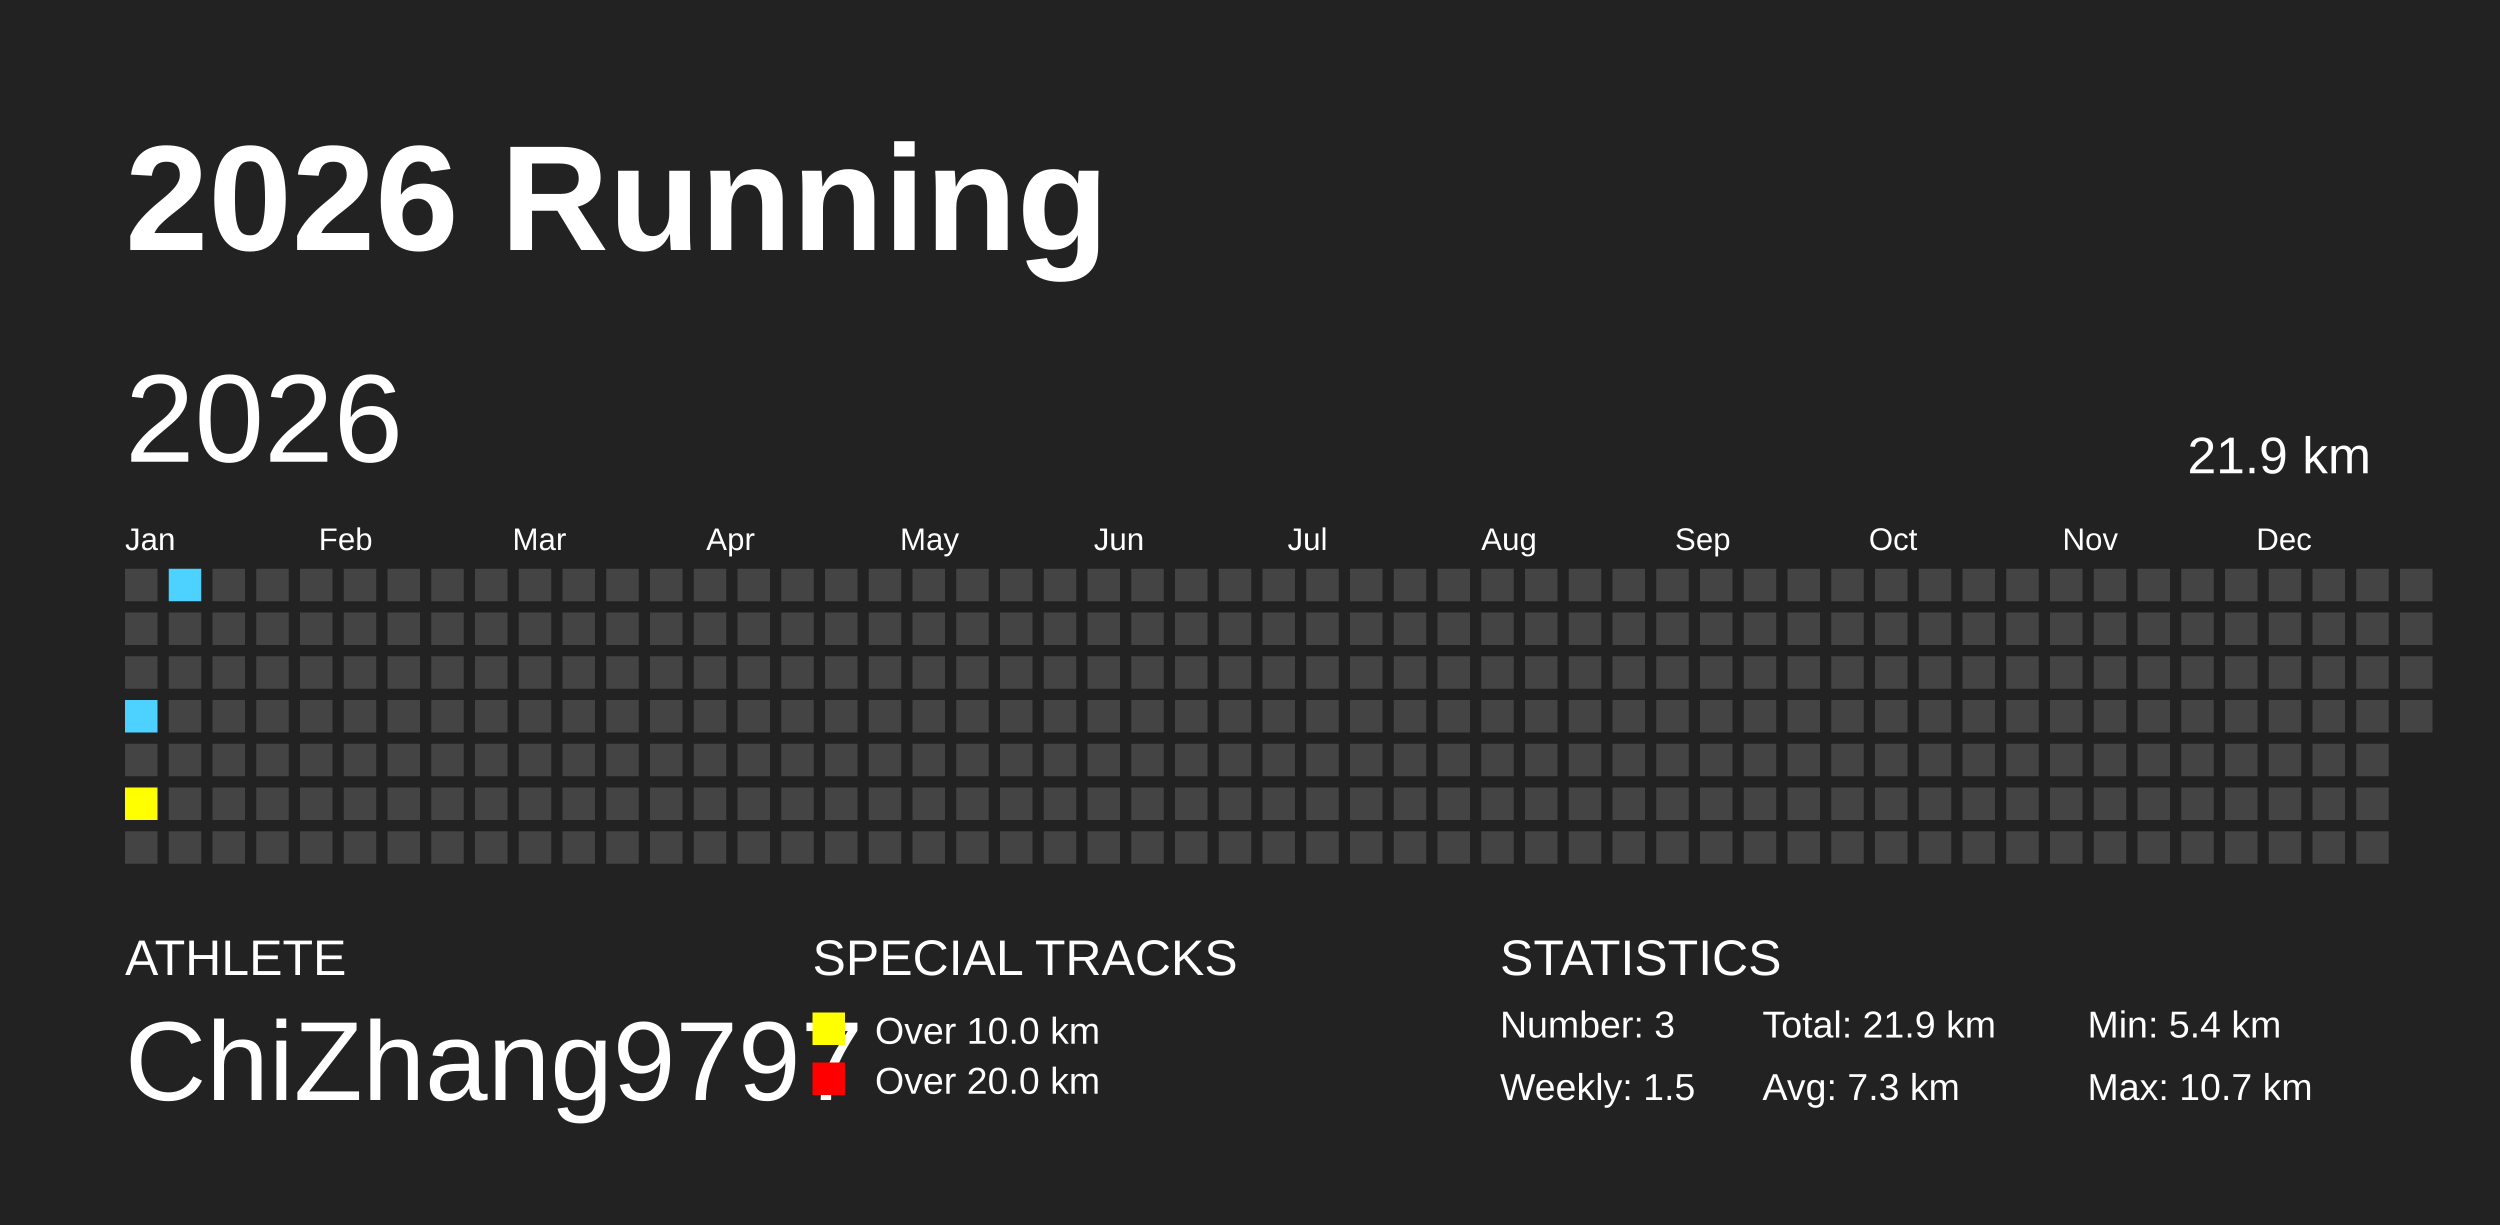
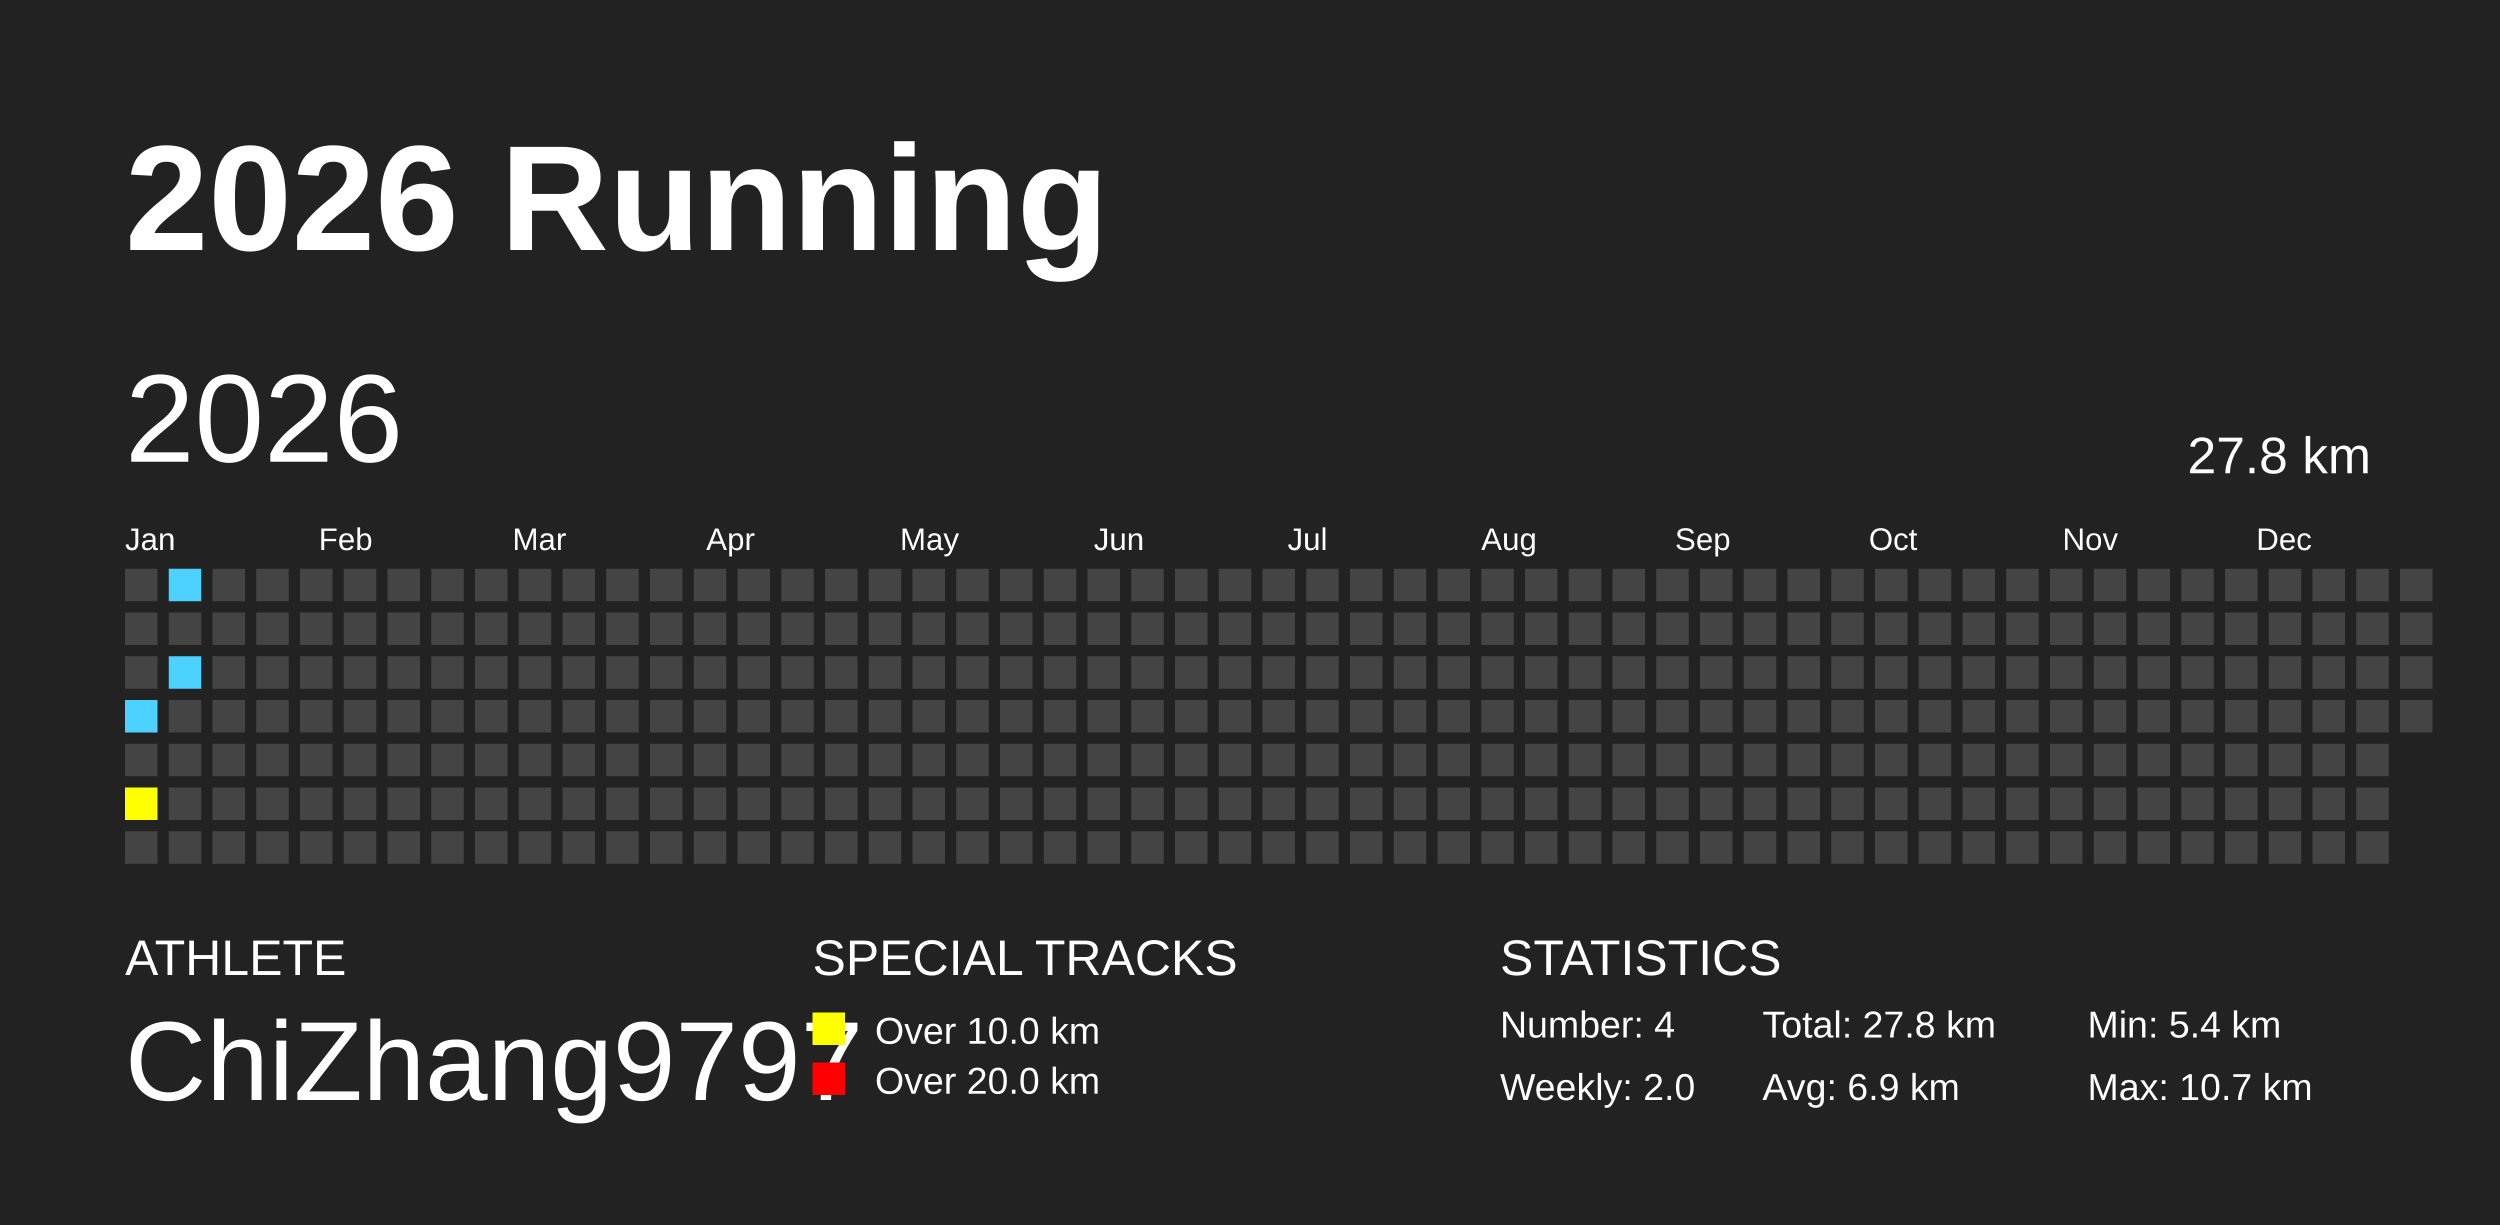
<svg xmlns="http://www.w3.org/2000/svg" baseProfile="full" height="98mm" version="1.1" viewBox="0,0,200,98" width="200mm">
  <defs />
  <rect fill="#222222" height="98" width="200" x="0" y="0" />
  <text fill="#FFFFFF" style="font-size:12px; font-family:Arial; font-weight:bold;" x="10" y="20">2026 Running</text>
  <text fill="#FFFFFF" style="font-size:4px; font-family:Arial" x="10" y="78">ATHLETE</text>
  <text fill="#FFFFFF" style="font-size:9px; font-family:Arial" x="10" y="88">ChiZhang9797</text>
  <text fill="#FFFFFF" style="font-size:4px; font-family:Arial" x="65" y="78">SPECIAL TRACKS</text>
  <rect fill="yellow" height="2.6" width="2.6" x="65" y="81" />
  <text fill="#FFFFFF" style="font-size:3px; font-family:Arial" x="70" y="83.5">Over 10.0 km</text>
  <rect fill="red" height="2.6" width="2.6" x="65" y="85" />
  <text fill="#FFFFFF" style="font-size:3px; font-family:Arial" x="70" y="87.5">Over 20.0 km</text>
  <text fill="#FFFFFF" style="font-size:4px; font-family:Arial" x="120" y="78">STATISTICS</text>
-   <text fill="#FFFFFF" style="font-size:3px; font-family:Arial" x="120" y="83">Number: 3</text>
-   <text fill="#FFFFFF" style="font-size:3px; font-family:Arial" x="120" y="88">Weekly: 1.5</text>
-   <text fill="#FFFFFF" style="font-size:3px; font-family:Arial" x="141" y="83">Total: 21.9 km</text>
-   <text fill="#FFFFFF" style="font-size:3px; font-family:Arial" x="141" y="88">Avg: 7.3 km</text>
+   <text fill="#FFFFFF" style="font-size:3px; font-family:Arial" x="120" y="83">Number: 4</text>
+   <text fill="#FFFFFF" style="font-size:3px; font-family:Arial" x="120" y="88">Weekly: 2.0</text>
+   <text fill="#FFFFFF" style="font-size:3px; font-family:Arial" x="141" y="83">Total: 27.8 km</text>
+   <text fill="#FFFFFF" style="font-size:3px; font-family:Arial" x="141" y="88">Avg: 6.9 km</text>
  <text fill="#FFFFFF" style="font-size:3px; font-family:Arial" x="167" y="83">Min: 5.4 km</text>
  <text fill="#FFFFFF" style="font-size:3px; font-family:Arial" x="167" y="88">Max: 10.7 km</text>
  <text dominant-baseline="hanging" fill="#FFFFFF" style="font-size:10.0px; font-family:Arial;" x="10" y="30">2026</text>
-   <text dominant-baseline="hanging" fill="#FFFFFF" style="font-size:4.125px; font-family:Arial;" x="175" y="35">21.9 km</text>
+   <text dominant-baseline="hanging" fill="#FFFFFF" style="font-size:4.125px; font-family:Arial;" x="175" y="35">27.8 km</text>
  <text fill="#FFFFFF" style="font-size:2.5px; font-family:Arial" x="10.0" y="44">Jan</text>
  <text fill="#FFFFFF" style="font-size:2.5px; font-family:Arial" x="25.5" y="44">Feb</text>
  <text fill="#FFFFFF" style="font-size:2.5px; font-family:Arial" x="41.0" y="44">Mar</text>
  <text fill="#FFFFFF" style="font-size:2.5px; font-family:Arial" x="56.5" y="44">Apr</text>
  <text fill="#FFFFFF" style="font-size:2.5px; font-family:Arial" x="72.0" y="44">May</text>
  <text fill="#FFFFFF" style="font-size:2.5px; font-family:Arial" x="87.5" y="44">Jun</text>
  <text fill="#FFFFFF" style="font-size:2.5px; font-family:Arial" x="103.0" y="44">Jul</text>
  <text fill="#FFFFFF" style="font-size:2.5px; font-family:Arial" x="118.5" y="44">Aug</text>
  <text fill="#FFFFFF" style="font-size:2.5px; font-family:Arial" x="134.0" y="44">Sep</text>
  <text fill="#FFFFFF" style="font-size:2.5px; font-family:Arial" x="149.5" y="44">Oct</text>
  <text fill="#FFFFFF" style="font-size:2.5px; font-family:Arial" x="165.0" y="44">Nov</text>
  <text fill="#FFFFFF" style="font-size:2.5px; font-family:Arial" x="180.5" y="44">Dec</text>
  <rect fill="#444444" height="2.6" width="2.6" x="10.0" y="45.5" />
  <rect fill="#444444" height="2.6" width="2.6" x="10.0" y="49.0" />
  <rect fill="#444444" height="2.6" width="2.6" x="10.0" y="52.5" />
  <rect fill="#4DD2FF" height="2.6" width="2.6" x="10.0" y="56.0" />
  <rect fill="#444444" height="2.6" width="2.6" x="10.0" y="59.5" />
  <rect fill="yellow" height="2.6" width="2.6" x="10.0" y="63.0" />
  <rect fill="#444444" height="2.6" width="2.6" x="10.0" y="66.5" />
  <rect fill="#4DD2FF" height="2.6" width="2.6" x="13.5" y="45.5" />
  <rect fill="#444444" height="2.6" width="2.6" x="13.5" y="49.0" />
-   <rect fill="#444444" height="2.6" width="2.6" x="13.5" y="52.5" />
+   <rect fill="#4DD2FF" height="2.6" width="2.6" x="13.5" y="52.5" />
  <rect fill="#444444" height="2.6" width="2.6" x="13.5" y="56.0" />
  <rect fill="#444444" height="2.6" width="2.6" x="13.5" y="59.5" />
  <rect fill="#444444" height="2.6" width="2.6" x="13.5" y="63.0" />
  <rect fill="#444444" height="2.6" width="2.6" x="13.5" y="66.5" />
  <rect fill="#444444" height="2.6" width="2.6" x="17.0" y="45.5" />
  <rect fill="#444444" height="2.6" width="2.6" x="17.0" y="49.0" />
  <rect fill="#444444" height="2.6" width="2.6" x="17.0" y="52.5" />
  <rect fill="#444444" height="2.6" width="2.6" x="17.0" y="56.0" />
  <rect fill="#444444" height="2.6" width="2.6" x="17.0" y="59.5" />
  <rect fill="#444444" height="2.6" width="2.6" x="17.0" y="63.0" />
  <rect fill="#444444" height="2.6" width="2.6" x="17.0" y="66.5" />
  <rect fill="#444444" height="2.6" width="2.6" x="20.5" y="45.5" />
  <rect fill="#444444" height="2.6" width="2.6" x="20.5" y="49.0" />
  <rect fill="#444444" height="2.6" width="2.6" x="20.5" y="52.5" />
  <rect fill="#444444" height="2.6" width="2.6" x="20.5" y="56.0" />
  <rect fill="#444444" height="2.6" width="2.6" x="20.5" y="59.5" />
  <rect fill="#444444" height="2.6" width="2.6" x="20.5" y="63.0" />
  <rect fill="#444444" height="2.6" width="2.6" x="20.5" y="66.5" />
  <rect fill="#444444" height="2.6" width="2.6" x="24.0" y="45.5" />
  <rect fill="#444444" height="2.6" width="2.6" x="24.0" y="49.0" />
  <rect fill="#444444" height="2.6" width="2.6" x="24.0" y="52.5" />
  <rect fill="#444444" height="2.6" width="2.6" x="24.0" y="56.0" />
  <rect fill="#444444" height="2.6" width="2.6" x="24.0" y="59.5" />
  <rect fill="#444444" height="2.6" width="2.6" x="24.0" y="63.0" />
  <rect fill="#444444" height="2.6" width="2.6" x="24.0" y="66.5" />
  <rect fill="#444444" height="2.6" width="2.6" x="27.5" y="45.5" />
  <rect fill="#444444" height="2.6" width="2.6" x="27.5" y="49.0" />
  <rect fill="#444444" height="2.6" width="2.6" x="27.5" y="52.5" />
  <rect fill="#444444" height="2.6" width="2.6" x="27.5" y="56.0" />
  <rect fill="#444444" height="2.6" width="2.6" x="27.5" y="59.5" />
  <rect fill="#444444" height="2.6" width="2.6" x="27.5" y="63.0" />
  <rect fill="#444444" height="2.6" width="2.6" x="27.5" y="66.5" />
  <rect fill="#444444" height="2.6" width="2.6" x="31.0" y="45.5" />
  <rect fill="#444444" height="2.6" width="2.6" x="31.0" y="49.0" />
  <rect fill="#444444" height="2.6" width="2.6" x="31.0" y="52.5" />
  <rect fill="#444444" height="2.6" width="2.6" x="31.0" y="56.0" />
  <rect fill="#444444" height="2.6" width="2.6" x="31.0" y="59.5" />
  <rect fill="#444444" height="2.6" width="2.6" x="31.0" y="63.0" />
  <rect fill="#444444" height="2.6" width="2.6" x="31.0" y="66.5" />
  <rect fill="#444444" height="2.6" width="2.6" x="34.5" y="45.5" />
  <rect fill="#444444" height="2.6" width="2.6" x="34.5" y="49.0" />
  <rect fill="#444444" height="2.6" width="2.6" x="34.5" y="52.5" />
  <rect fill="#444444" height="2.6" width="2.6" x="34.5" y="56.0" />
  <rect fill="#444444" height="2.6" width="2.6" x="34.5" y="59.5" />
  <rect fill="#444444" height="2.6" width="2.6" x="34.5" y="63.0" />
  <rect fill="#444444" height="2.6" width="2.6" x="34.5" y="66.5" />
  <rect fill="#444444" height="2.6" width="2.6" x="38.0" y="45.5" />
  <rect fill="#444444" height="2.6" width="2.6" x="38.0" y="49.0" />
  <rect fill="#444444" height="2.6" width="2.6" x="38.0" y="52.5" />
  <rect fill="#444444" height="2.6" width="2.6" x="38.0" y="56.0" />
  <rect fill="#444444" height="2.6" width="2.6" x="38.0" y="59.5" />
  <rect fill="#444444" height="2.6" width="2.6" x="38.0" y="63.0" />
  <rect fill="#444444" height="2.6" width="2.6" x="38.0" y="66.5" />
  <rect fill="#444444" height="2.6" width="2.6" x="41.5" y="45.5" />
  <rect fill="#444444" height="2.6" width="2.6" x="41.5" y="49.0" />
  <rect fill="#444444" height="2.6" width="2.6" x="41.5" y="52.5" />
  <rect fill="#444444" height="2.6" width="2.6" x="41.5" y="56.0" />
  <rect fill="#444444" height="2.6" width="2.6" x="41.5" y="59.5" />
  <rect fill="#444444" height="2.6" width="2.6" x="41.5" y="63.0" />
  <rect fill="#444444" height="2.6" width="2.6" x="41.5" y="66.5" />
  <rect fill="#444444" height="2.6" width="2.6" x="45.0" y="45.5" />
  <rect fill="#444444" height="2.6" width="2.6" x="45.0" y="49.0" />
  <rect fill="#444444" height="2.6" width="2.6" x="45.0" y="52.5" />
  <rect fill="#444444" height="2.6" width="2.6" x="45.0" y="56.0" />
  <rect fill="#444444" height="2.6" width="2.6" x="45.0" y="59.5" />
  <rect fill="#444444" height="2.6" width="2.6" x="45.0" y="63.0" />
  <rect fill="#444444" height="2.6" width="2.6" x="45.0" y="66.5" />
  <rect fill="#444444" height="2.6" width="2.6" x="48.5" y="45.5" />
  <rect fill="#444444" height="2.6" width="2.6" x="48.5" y="49.0" />
  <rect fill="#444444" height="2.6" width="2.6" x="48.5" y="52.5" />
  <rect fill="#444444" height="2.6" width="2.6" x="48.5" y="56.0" />
  <rect fill="#444444" height="2.6" width="2.6" x="48.5" y="59.5" />
  <rect fill="#444444" height="2.6" width="2.6" x="48.5" y="63.0" />
  <rect fill="#444444" height="2.6" width="2.6" x="48.5" y="66.5" />
  <rect fill="#444444" height="2.6" width="2.6" x="52.0" y="45.5" />
  <rect fill="#444444" height="2.6" width="2.6" x="52.0" y="49.0" />
  <rect fill="#444444" height="2.6" width="2.6" x="52.0" y="52.5" />
  <rect fill="#444444" height="2.6" width="2.6" x="52.0" y="56.0" />
  <rect fill="#444444" height="2.6" width="2.6" x="52.0" y="59.5" />
  <rect fill="#444444" height="2.6" width="2.6" x="52.0" y="63.0" />
  <rect fill="#444444" height="2.6" width="2.6" x="52.0" y="66.5" />
  <rect fill="#444444" height="2.6" width="2.6" x="55.5" y="45.5" />
  <rect fill="#444444" height="2.6" width="2.6" x="55.5" y="49.0" />
  <rect fill="#444444" height="2.6" width="2.6" x="55.5" y="52.5" />
  <rect fill="#444444" height="2.6" width="2.6" x="55.5" y="56.0" />
  <rect fill="#444444" height="2.6" width="2.6" x="55.5" y="59.5" />
  <rect fill="#444444" height="2.6" width="2.6" x="55.5" y="63.0" />
  <rect fill="#444444" height="2.6" width="2.6" x="55.5" y="66.5" />
  <rect fill="#444444" height="2.6" width="2.6" x="59.0" y="45.5" />
  <rect fill="#444444" height="2.6" width="2.6" x="59.0" y="49.0" />
  <rect fill="#444444" height="2.6" width="2.6" x="59.0" y="52.5" />
  <rect fill="#444444" height="2.6" width="2.6" x="59.0" y="56.0" />
  <rect fill="#444444" height="2.6" width="2.6" x="59.0" y="59.5" />
  <rect fill="#444444" height="2.6" width="2.6" x="59.0" y="63.0" />
  <rect fill="#444444" height="2.6" width="2.6" x="59.0" y="66.5" />
  <rect fill="#444444" height="2.6" width="2.6" x="62.5" y="45.5" />
  <rect fill="#444444" height="2.6" width="2.6" x="62.5" y="49.0" />
  <rect fill="#444444" height="2.6" width="2.6" x="62.5" y="52.5" />
  <rect fill="#444444" height="2.6" width="2.6" x="62.5" y="56.0" />
  <rect fill="#444444" height="2.6" width="2.6" x="62.5" y="59.5" />
  <rect fill="#444444" height="2.6" width="2.6" x="62.5" y="63.0" />
  <rect fill="#444444" height="2.6" width="2.6" x="62.5" y="66.5" />
  <rect fill="#444444" height="2.6" width="2.6" x="66.0" y="45.5" />
  <rect fill="#444444" height="2.6" width="2.6" x="66.0" y="49.0" />
  <rect fill="#444444" height="2.6" width="2.6" x="66.0" y="52.5" />
  <rect fill="#444444" height="2.6" width="2.6" x="66.0" y="56.0" />
  <rect fill="#444444" height="2.6" width="2.6" x="66.0" y="59.5" />
  <rect fill="#444444" height="2.6" width="2.6" x="66.0" y="63.0" />
  <rect fill="#444444" height="2.6" width="2.6" x="66.0" y="66.5" />
  <rect fill="#444444" height="2.6" width="2.6" x="69.5" y="45.5" />
  <rect fill="#444444" height="2.6" width="2.6" x="69.5" y="49.0" />
  <rect fill="#444444" height="2.6" width="2.6" x="69.5" y="52.5" />
  <rect fill="#444444" height="2.6" width="2.6" x="69.5" y="56.0" />
  <rect fill="#444444" height="2.6" width="2.6" x="69.5" y="59.5" />
  <rect fill="#444444" height="2.6" width="2.6" x="69.5" y="63.0" />
  <rect fill="#444444" height="2.6" width="2.6" x="69.5" y="66.5" />
  <rect fill="#444444" height="2.6" width="2.6" x="73.0" y="45.5" />
  <rect fill="#444444" height="2.6" width="2.6" x="73.0" y="49.0" />
  <rect fill="#444444" height="2.6" width="2.6" x="73.0" y="52.5" />
  <rect fill="#444444" height="2.6" width="2.6" x="73.0" y="56.0" />
  <rect fill="#444444" height="2.6" width="2.6" x="73.0" y="59.5" />
  <rect fill="#444444" height="2.6" width="2.6" x="73.0" y="63.0" />
  <rect fill="#444444" height="2.6" width="2.6" x="73.0" y="66.5" />
  <rect fill="#444444" height="2.6" width="2.6" x="76.5" y="45.5" />
  <rect fill="#444444" height="2.6" width="2.6" x="76.5" y="49.0" />
  <rect fill="#444444" height="2.6" width="2.6" x="76.5" y="52.5" />
  <rect fill="#444444" height="2.6" width="2.6" x="76.5" y="56.0" />
  <rect fill="#444444" height="2.6" width="2.6" x="76.5" y="59.5" />
  <rect fill="#444444" height="2.6" width="2.6" x="76.5" y="63.0" />
  <rect fill="#444444" height="2.6" width="2.6" x="76.5" y="66.5" />
  <rect fill="#444444" height="2.6" width="2.6" x="80.0" y="45.5" />
  <rect fill="#444444" height="2.6" width="2.6" x="80.0" y="49.0" />
  <rect fill="#444444" height="2.6" width="2.6" x="80.0" y="52.5" />
  <rect fill="#444444" height="2.6" width="2.6" x="80.0" y="56.0" />
  <rect fill="#444444" height="2.6" width="2.6" x="80.0" y="59.5" />
  <rect fill="#444444" height="2.6" width="2.6" x="80.0" y="63.0" />
  <rect fill="#444444" height="2.6" width="2.6" x="80.0" y="66.5" />
  <rect fill="#444444" height="2.6" width="2.6" x="83.5" y="45.5" />
  <rect fill="#444444" height="2.6" width="2.6" x="83.5" y="49.0" />
  <rect fill="#444444" height="2.6" width="2.6" x="83.5" y="52.5" />
  <rect fill="#444444" height="2.6" width="2.6" x="83.5" y="56.0" />
  <rect fill="#444444" height="2.6" width="2.6" x="83.5" y="59.5" />
  <rect fill="#444444" height="2.6" width="2.6" x="83.5" y="63.0" />
  <rect fill="#444444" height="2.6" width="2.6" x="83.5" y="66.5" />
  <rect fill="#444444" height="2.6" width="2.6" x="87.0" y="45.5" />
  <rect fill="#444444" height="2.6" width="2.6" x="87.0" y="49.0" />
  <rect fill="#444444" height="2.6" width="2.6" x="87.0" y="52.5" />
  <rect fill="#444444" height="2.6" width="2.6" x="87.0" y="56.0" />
  <rect fill="#444444" height="2.6" width="2.6" x="87.0" y="59.5" />
  <rect fill="#444444" height="2.6" width="2.6" x="87.0" y="63.0" />
  <rect fill="#444444" height="2.6" width="2.6" x="87.0" y="66.5" />
  <rect fill="#444444" height="2.6" width="2.6" x="90.5" y="45.5" />
  <rect fill="#444444" height="2.6" width="2.6" x="90.5" y="49.0" />
  <rect fill="#444444" height="2.6" width="2.6" x="90.5" y="52.5" />
  <rect fill="#444444" height="2.6" width="2.6" x="90.5" y="56.0" />
  <rect fill="#444444" height="2.6" width="2.6" x="90.5" y="59.5" />
  <rect fill="#444444" height="2.6" width="2.6" x="90.5" y="63.0" />
  <rect fill="#444444" height="2.6" width="2.6" x="90.5" y="66.5" />
  <rect fill="#444444" height="2.6" width="2.6" x="94.0" y="45.5" />
  <rect fill="#444444" height="2.6" width="2.6" x="94.0" y="49.0" />
  <rect fill="#444444" height="2.6" width="2.6" x="94.0" y="52.5" />
  <rect fill="#444444" height="2.6" width="2.6" x="94.0" y="56.0" />
  <rect fill="#444444" height="2.6" width="2.6" x="94.0" y="59.5" />
  <rect fill="#444444" height="2.6" width="2.6" x="94.0" y="63.0" />
  <rect fill="#444444" height="2.6" width="2.6" x="94.0" y="66.5" />
  <rect fill="#444444" height="2.6" width="2.6" x="97.5" y="45.5" />
  <rect fill="#444444" height="2.6" width="2.6" x="97.5" y="49.0" />
  <rect fill="#444444" height="2.6" width="2.6" x="97.5" y="52.5" />
  <rect fill="#444444" height="2.6" width="2.6" x="97.5" y="56.0" />
  <rect fill="#444444" height="2.6" width="2.6" x="97.5" y="59.5" />
  <rect fill="#444444" height="2.6" width="2.6" x="97.5" y="63.0" />
  <rect fill="#444444" height="2.6" width="2.6" x="97.5" y="66.5" />
  <rect fill="#444444" height="2.6" width="2.6" x="101.0" y="45.5" />
  <rect fill="#444444" height="2.6" width="2.6" x="101.0" y="49.0" />
  <rect fill="#444444" height="2.6" width="2.6" x="101.0" y="52.5" />
  <rect fill="#444444" height="2.6" width="2.6" x="101.0" y="56.0" />
  <rect fill="#444444" height="2.6" width="2.6" x="101.0" y="59.5" />
  <rect fill="#444444" height="2.6" width="2.6" x="101.0" y="63.0" />
  <rect fill="#444444" height="2.6" width="2.6" x="101.0" y="66.5" />
  <rect fill="#444444" height="2.6" width="2.6" x="104.5" y="45.5" />
  <rect fill="#444444" height="2.6" width="2.6" x="104.5" y="49.0" />
  <rect fill="#444444" height="2.6" width="2.6" x="104.5" y="52.5" />
  <rect fill="#444444" height="2.6" width="2.6" x="104.5" y="56.0" />
  <rect fill="#444444" height="2.6" width="2.6" x="104.5" y="59.5" />
  <rect fill="#444444" height="2.6" width="2.6" x="104.5" y="63.0" />
  <rect fill="#444444" height="2.6" width="2.6" x="104.5" y="66.5" />
  <rect fill="#444444" height="2.6" width="2.6" x="108.0" y="45.5" />
  <rect fill="#444444" height="2.6" width="2.6" x="108.0" y="49.0" />
  <rect fill="#444444" height="2.6" width="2.6" x="108.0" y="52.5" />
  <rect fill="#444444" height="2.6" width="2.6" x="108.0" y="56.0" />
  <rect fill="#444444" height="2.6" width="2.6" x="108.0" y="59.5" />
  <rect fill="#444444" height="2.6" width="2.6" x="108.0" y="63.0" />
  <rect fill="#444444" height="2.6" width="2.6" x="108.0" y="66.5" />
  <rect fill="#444444" height="2.6" width="2.6" x="111.5" y="45.5" />
  <rect fill="#444444" height="2.6" width="2.6" x="111.5" y="49.0" />
  <rect fill="#444444" height="2.6" width="2.6" x="111.5" y="52.5" />
  <rect fill="#444444" height="2.6" width="2.6" x="111.5" y="56.0" />
  <rect fill="#444444" height="2.6" width="2.6" x="111.5" y="59.5" />
  <rect fill="#444444" height="2.6" width="2.6" x="111.5" y="63.0" />
  <rect fill="#444444" height="2.6" width="2.6" x="111.5" y="66.5" />
  <rect fill="#444444" height="2.6" width="2.6" x="115.0" y="45.5" />
  <rect fill="#444444" height="2.6" width="2.6" x="115.0" y="49.0" />
  <rect fill="#444444" height="2.6" width="2.6" x="115.0" y="52.5" />
  <rect fill="#444444" height="2.6" width="2.6" x="115.0" y="56.0" />
  <rect fill="#444444" height="2.6" width="2.6" x="115.0" y="59.5" />
  <rect fill="#444444" height="2.6" width="2.6" x="115.0" y="63.0" />
  <rect fill="#444444" height="2.6" width="2.6" x="115.0" y="66.5" />
  <rect fill="#444444" height="2.6" width="2.6" x="118.5" y="45.5" />
  <rect fill="#444444" height="2.6" width="2.6" x="118.5" y="49.0" />
  <rect fill="#444444" height="2.6" width="2.6" x="118.5" y="52.5" />
  <rect fill="#444444" height="2.6" width="2.6" x="118.5" y="56.0" />
  <rect fill="#444444" height="2.6" width="2.6" x="118.5" y="59.5" />
  <rect fill="#444444" height="2.6" width="2.6" x="118.5" y="63.0" />
  <rect fill="#444444" height="2.6" width="2.6" x="118.5" y="66.5" />
  <rect fill="#444444" height="2.6" width="2.6" x="122.0" y="45.5" />
  <rect fill="#444444" height="2.6" width="2.6" x="122.0" y="49.0" />
  <rect fill="#444444" height="2.6" width="2.6" x="122.0" y="52.5" />
  <rect fill="#444444" height="2.6" width="2.6" x="122.0" y="56.0" />
  <rect fill="#444444" height="2.6" width="2.6" x="122.0" y="59.5" />
  <rect fill="#444444" height="2.6" width="2.6" x="122.0" y="63.0" />
  <rect fill="#444444" height="2.6" width="2.6" x="122.0" y="66.5" />
  <rect fill="#444444" height="2.6" width="2.6" x="125.5" y="45.5" />
  <rect fill="#444444" height="2.6" width="2.6" x="125.5" y="49.0" />
  <rect fill="#444444" height="2.6" width="2.6" x="125.5" y="52.5" />
  <rect fill="#444444" height="2.6" width="2.6" x="125.5" y="56.0" />
  <rect fill="#444444" height="2.6" width="2.6" x="125.5" y="59.5" />
  <rect fill="#444444" height="2.6" width="2.6" x="125.5" y="63.0" />
  <rect fill="#444444" height="2.6" width="2.6" x="125.5" y="66.5" />
  <rect fill="#444444" height="2.6" width="2.6" x="129.0" y="45.5" />
  <rect fill="#444444" height="2.6" width="2.6" x="129.0" y="49.0" />
  <rect fill="#444444" height="2.6" width="2.6" x="129.0" y="52.5" />
  <rect fill="#444444" height="2.6" width="2.6" x="129.0" y="56.0" />
  <rect fill="#444444" height="2.6" width="2.6" x="129.0" y="59.5" />
  <rect fill="#444444" height="2.6" width="2.6" x="129.0" y="63.0" />
  <rect fill="#444444" height="2.6" width="2.6" x="129.0" y="66.5" />
  <rect fill="#444444" height="2.6" width="2.6" x="132.5" y="45.5" />
  <rect fill="#444444" height="2.6" width="2.6" x="132.5" y="49.0" />
  <rect fill="#444444" height="2.6" width="2.6" x="132.5" y="52.5" />
  <rect fill="#444444" height="2.6" width="2.6" x="132.5" y="56.0" />
  <rect fill="#444444" height="2.6" width="2.6" x="132.5" y="59.5" />
  <rect fill="#444444" height="2.6" width="2.6" x="132.5" y="63.0" />
  <rect fill="#444444" height="2.6" width="2.6" x="132.5" y="66.5" />
  <rect fill="#444444" height="2.6" width="2.6" x="136.0" y="45.5" />
  <rect fill="#444444" height="2.6" width="2.6" x="136.0" y="49.0" />
  <rect fill="#444444" height="2.6" width="2.6" x="136.0" y="52.5" />
  <rect fill="#444444" height="2.6" width="2.6" x="136.0" y="56.0" />
  <rect fill="#444444" height="2.6" width="2.6" x="136.0" y="59.5" />
  <rect fill="#444444" height="2.6" width="2.6" x="136.0" y="63.0" />
  <rect fill="#444444" height="2.6" width="2.6" x="136.0" y="66.5" />
  <rect fill="#444444" height="2.6" width="2.6" x="139.5" y="45.5" />
  <rect fill="#444444" height="2.6" width="2.6" x="139.5" y="49.0" />
  <rect fill="#444444" height="2.6" width="2.6" x="139.5" y="52.5" />
  <rect fill="#444444" height="2.6" width="2.6" x="139.5" y="56.0" />
  <rect fill="#444444" height="2.6" width="2.6" x="139.5" y="59.5" />
  <rect fill="#444444" height="2.6" width="2.6" x="139.5" y="63.0" />
  <rect fill="#444444" height="2.6" width="2.6" x="139.5" y="66.5" />
  <rect fill="#444444" height="2.6" width="2.6" x="143.0" y="45.5" />
  <rect fill="#444444" height="2.6" width="2.6" x="143.0" y="49.0" />
  <rect fill="#444444" height="2.6" width="2.6" x="143.0" y="52.5" />
  <rect fill="#444444" height="2.6" width="2.6" x="143.0" y="56.0" />
  <rect fill="#444444" height="2.6" width="2.6" x="143.0" y="59.5" />
  <rect fill="#444444" height="2.6" width="2.6" x="143.0" y="63.0" />
  <rect fill="#444444" height="2.6" width="2.6" x="143.0" y="66.5" />
  <rect fill="#444444" height="2.6" width="2.6" x="146.5" y="45.5" />
  <rect fill="#444444" height="2.6" width="2.6" x="146.5" y="49.0" />
  <rect fill="#444444" height="2.6" width="2.6" x="146.5" y="52.5" />
  <rect fill="#444444" height="2.6" width="2.6" x="146.5" y="56.0" />
  <rect fill="#444444" height="2.6" width="2.6" x="146.5" y="59.5" />
  <rect fill="#444444" height="2.6" width="2.6" x="146.5" y="63.0" />
  <rect fill="#444444" height="2.6" width="2.6" x="146.5" y="66.5" />
  <rect fill="#444444" height="2.6" width="2.6" x="150.0" y="45.5" />
  <rect fill="#444444" height="2.6" width="2.6" x="150.0" y="49.0" />
  <rect fill="#444444" height="2.6" width="2.6" x="150.0" y="52.5" />
  <rect fill="#444444" height="2.6" width="2.6" x="150.0" y="56.0" />
  <rect fill="#444444" height="2.6" width="2.6" x="150.0" y="59.5" />
  <rect fill="#444444" height="2.6" width="2.6" x="150.0" y="63.0" />
  <rect fill="#444444" height="2.6" width="2.6" x="150.0" y="66.5" />
  <rect fill="#444444" height="2.6" width="2.6" x="153.5" y="45.5" />
  <rect fill="#444444" height="2.6" width="2.6" x="153.5" y="49.0" />
  <rect fill="#444444" height="2.6" width="2.6" x="153.5" y="52.5" />
  <rect fill="#444444" height="2.6" width="2.6" x="153.5" y="56.0" />
  <rect fill="#444444" height="2.6" width="2.6" x="153.5" y="59.5" />
  <rect fill="#444444" height="2.6" width="2.6" x="153.5" y="63.0" />
  <rect fill="#444444" height="2.6" width="2.6" x="153.5" y="66.5" />
  <rect fill="#444444" height="2.6" width="2.6" x="157.0" y="45.5" />
  <rect fill="#444444" height="2.6" width="2.6" x="157.0" y="49.0" />
  <rect fill="#444444" height="2.6" width="2.6" x="157.0" y="52.5" />
  <rect fill="#444444" height="2.6" width="2.6" x="157.0" y="56.0" />
  <rect fill="#444444" height="2.6" width="2.6" x="157.0" y="59.5" />
  <rect fill="#444444" height="2.6" width="2.6" x="157.0" y="63.0" />
  <rect fill="#444444" height="2.6" width="2.6" x="157.0" y="66.5" />
  <rect fill="#444444" height="2.6" width="2.6" x="160.5" y="45.5" />
  <rect fill="#444444" height="2.6" width="2.6" x="160.5" y="49.0" />
  <rect fill="#444444" height="2.6" width="2.6" x="160.5" y="52.5" />
  <rect fill="#444444" height="2.6" width="2.6" x="160.5" y="56.0" />
  <rect fill="#444444" height="2.6" width="2.6" x="160.5" y="59.5" />
  <rect fill="#444444" height="2.6" width="2.6" x="160.5" y="63.0" />
  <rect fill="#444444" height="2.6" width="2.6" x="160.5" y="66.5" />
  <rect fill="#444444" height="2.6" width="2.6" x="164.0" y="45.5" />
  <rect fill="#444444" height="2.6" width="2.6" x="164.0" y="49.0" />
  <rect fill="#444444" height="2.6" width="2.6" x="164.0" y="52.5" />
  <rect fill="#444444" height="2.6" width="2.6" x="164.0" y="56.0" />
  <rect fill="#444444" height="2.6" width="2.6" x="164.0" y="59.5" />
  <rect fill="#444444" height="2.6" width="2.6" x="164.0" y="63.0" />
  <rect fill="#444444" height="2.6" width="2.6" x="164.0" y="66.5" />
  <rect fill="#444444" height="2.6" width="2.6" x="167.5" y="45.5" />
  <rect fill="#444444" height="2.6" width="2.6" x="167.5" y="49.0" />
  <rect fill="#444444" height="2.6" width="2.6" x="167.5" y="52.5" />
  <rect fill="#444444" height="2.6" width="2.6" x="167.5" y="56.0" />
  <rect fill="#444444" height="2.6" width="2.6" x="167.5" y="59.5" />
  <rect fill="#444444" height="2.6" width="2.6" x="167.5" y="63.0" />
  <rect fill="#444444" height="2.6" width="2.6" x="167.5" y="66.5" />
  <rect fill="#444444" height="2.6" width="2.6" x="171.0" y="45.5" />
  <rect fill="#444444" height="2.6" width="2.6" x="171.0" y="49.0" />
  <rect fill="#444444" height="2.6" width="2.6" x="171.0" y="52.5" />
  <rect fill="#444444" height="2.6" width="2.6" x="171.0" y="56.0" />
  <rect fill="#444444" height="2.6" width="2.6" x="171.0" y="59.5" />
  <rect fill="#444444" height="2.6" width="2.6" x="171.0" y="63.0" />
  <rect fill="#444444" height="2.6" width="2.6" x="171.0" y="66.5" />
  <rect fill="#444444" height="2.6" width="2.6" x="174.5" y="45.5" />
  <rect fill="#444444" height="2.6" width="2.6" x="174.5" y="49.0" />
  <rect fill="#444444" height="2.6" width="2.6" x="174.5" y="52.5" />
  <rect fill="#444444" height="2.6" width="2.6" x="174.5" y="56.0" />
  <rect fill="#444444" height="2.6" width="2.6" x="174.5" y="59.5" />
  <rect fill="#444444" height="2.6" width="2.6" x="174.5" y="63.0" />
  <rect fill="#444444" height="2.6" width="2.6" x="174.5" y="66.5" />
  <rect fill="#444444" height="2.6" width="2.6" x="178.0" y="45.5" />
  <rect fill="#444444" height="2.6" width="2.6" x="178.0" y="49.0" />
  <rect fill="#444444" height="2.6" width="2.6" x="178.0" y="52.5" />
  <rect fill="#444444" height="2.6" width="2.6" x="178.0" y="56.0" />
  <rect fill="#444444" height="2.6" width="2.6" x="178.0" y="59.5" />
  <rect fill="#444444" height="2.6" width="2.6" x="178.0" y="63.0" />
  <rect fill="#444444" height="2.6" width="2.6" x="178.0" y="66.5" />
  <rect fill="#444444" height="2.6" width="2.6" x="181.5" y="45.5" />
  <rect fill="#444444" height="2.6" width="2.6" x="181.5" y="49.0" />
  <rect fill="#444444" height="2.6" width="2.6" x="181.5" y="52.5" />
  <rect fill="#444444" height="2.6" width="2.6" x="181.5" y="56.0" />
  <rect fill="#444444" height="2.6" width="2.6" x="181.5" y="59.5" />
  <rect fill="#444444" height="2.6" width="2.6" x="181.5" y="63.0" />
  <rect fill="#444444" height="2.6" width="2.6" x="181.5" y="66.5" />
  <rect fill="#444444" height="2.6" width="2.6" x="185.0" y="45.5" />
  <rect fill="#444444" height="2.6" width="2.6" x="185.0" y="49.0" />
  <rect fill="#444444" height="2.6" width="2.6" x="185.0" y="52.5" />
  <rect fill="#444444" height="2.6" width="2.6" x="185.0" y="56.0" />
  <rect fill="#444444" height="2.6" width="2.6" x="185.0" y="59.5" />
  <rect fill="#444444" height="2.6" width="2.6" x="185.0" y="63.0" />
  <rect fill="#444444" height="2.6" width="2.6" x="185.0" y="66.5" />
  <rect fill="#444444" height="2.6" width="2.6" x="188.5" y="45.5" />
  <rect fill="#444444" height="2.6" width="2.6" x="188.5" y="49.0" />
  <rect fill="#444444" height="2.6" width="2.6" x="188.5" y="52.5" />
  <rect fill="#444444" height="2.6" width="2.6" x="188.5" y="56.0" />
  <rect fill="#444444" height="2.6" width="2.6" x="188.5" y="59.5" />
  <rect fill="#444444" height="2.6" width="2.6" x="188.5" y="63.0" />
  <rect fill="#444444" height="2.6" width="2.6" x="188.5" y="66.5" />
  <rect fill="#444444" height="2.6" width="2.6" x="192.0" y="45.5" />
  <rect fill="#444444" height="2.6" width="2.6" x="192.0" y="49.0" />
  <rect fill="#444444" height="2.6" width="2.6" x="192.0" y="52.5" />
  <rect fill="#444444" height="2.6" width="2.6" x="192.0" y="56.0" />
</svg>
